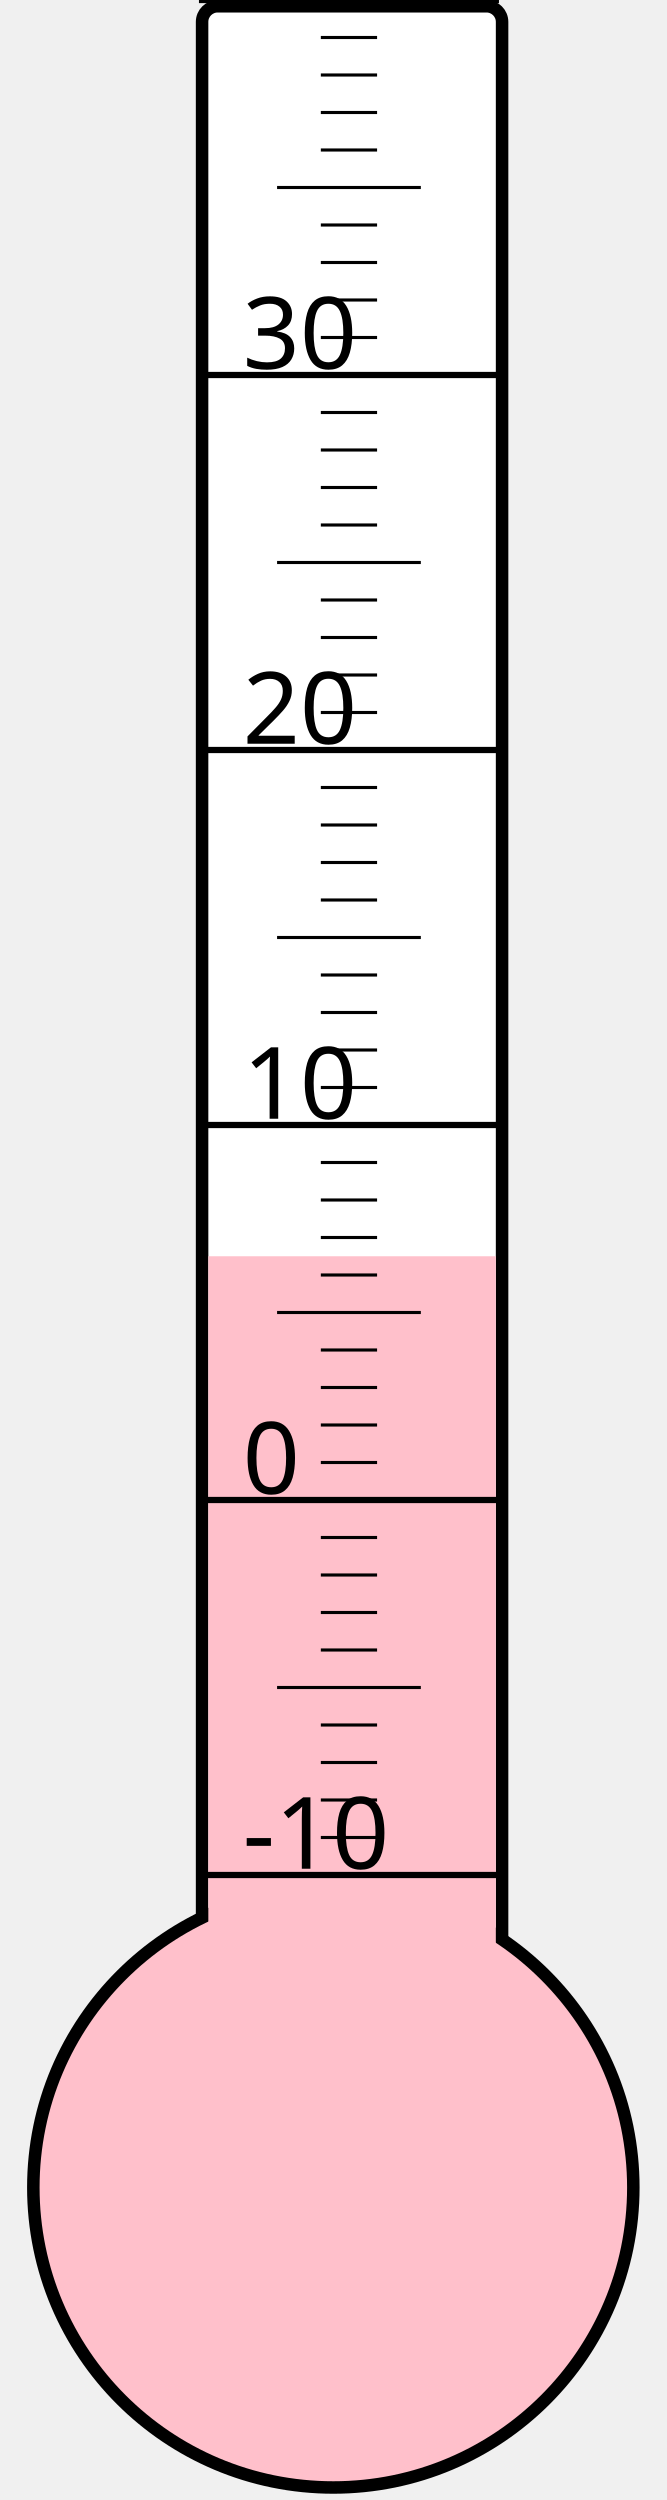
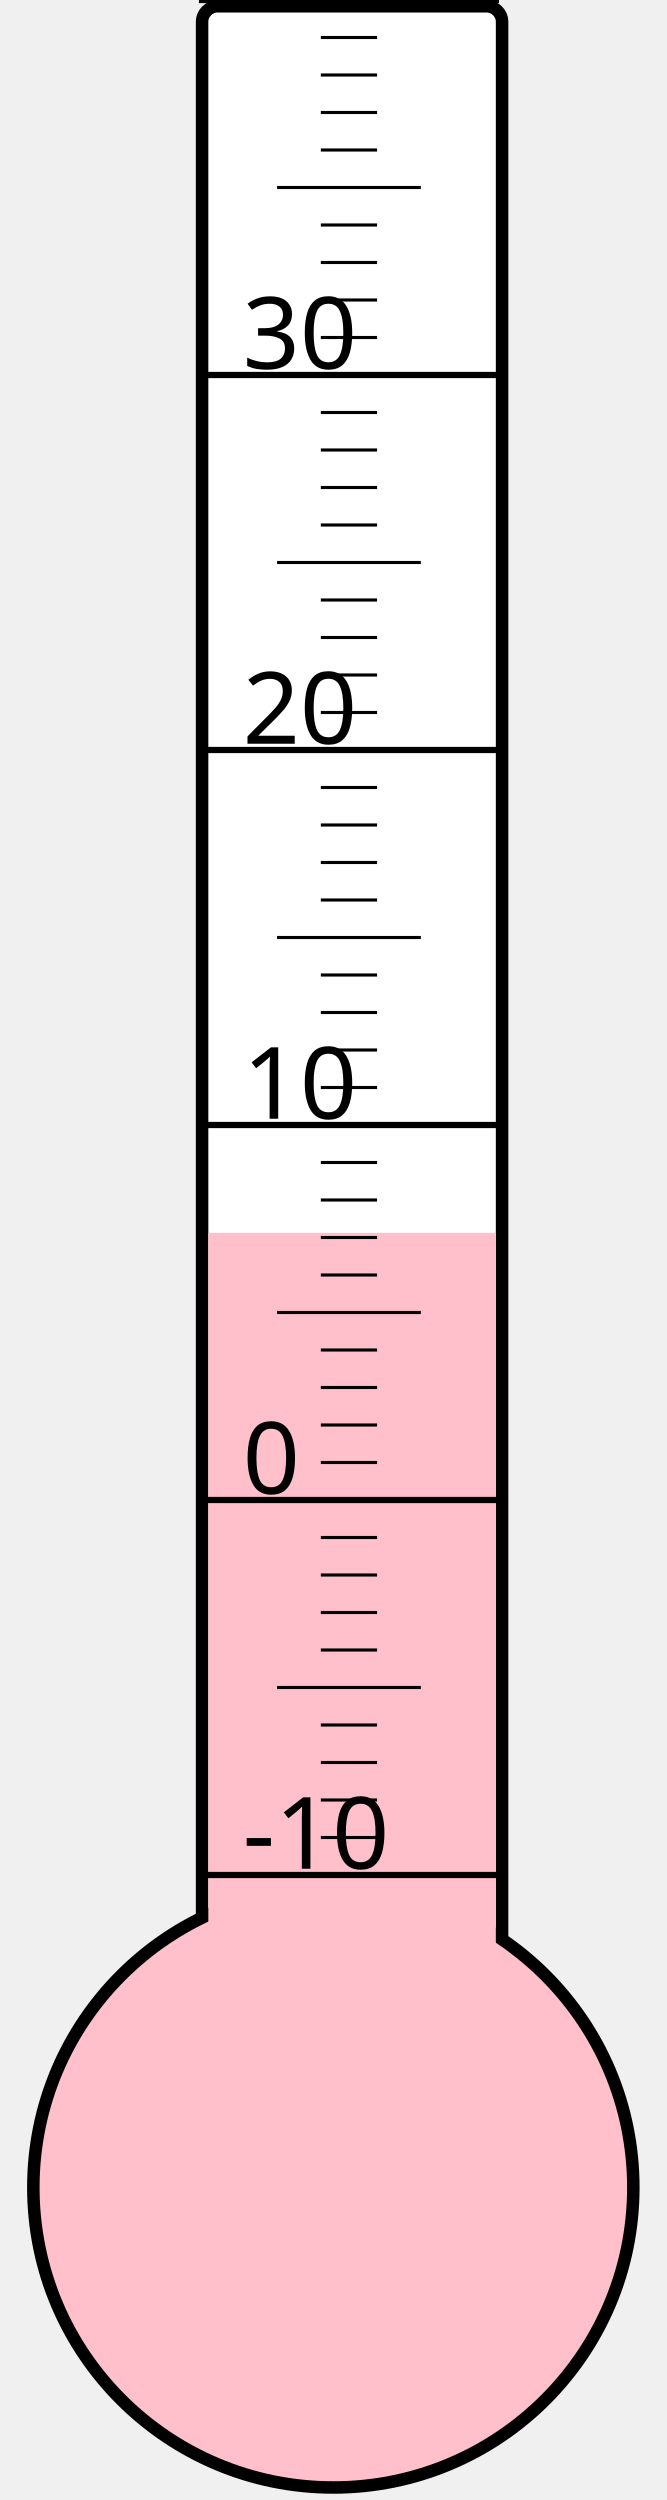
<svg xmlns="http://www.w3.org/2000/svg" width="40px" height="150px" viewBox="0 0 200 800">
  <rect width="200" height="800" x="0" y="0" style="fill: #ffffeb; fill-opacity: 0;" />
  <rect width="96" height="680" x="58" y="2" rx="5" ry="5" style="fill: white; fill-opacity: 1; stroke: black; stroke-width: 4;" />
  <circle cx="100" cy="700" r="96" style="fill: pink; stroke: black; stroke-width: 4;" />
-   <rect width="92" height="298.0" x="60" y="402.0" style="fill: pink; fill-opacity: 1; stroke-width: 0;" />
+   <rect width="92" height="305.5" x="60" y="394.5" style="fill: pink; fill-opacity: 1; stroke-width: 0;" />
  <text x="71" y="598" style="font-family: sans-serif; font-size: 24pt;">-10</text>
  <text x="71" y="478" style="font-family: sans-serif; font-size: 24pt;">0</text>
  <text x="71" y="358" style="font-family: sans-serif; font-size: 24pt;">10</text>
  <text x="71" y="238" style="font-family: sans-serif; font-size: 24pt;">20</text>
  <text x="71" y="118" style="font-family: sans-serif; font-size: 24pt;">30</text>
  <g style="stroke: black;">
    <line x1="57" y1="600" x2="153" y2="600" style="stroke-width: 2;" />
    <line x1="96" y1="588" x2="114" y2="588" style="stroke-width: 1;" />
    <line x1="96" y1="576" x2="114" y2="576" style="stroke-width: 1;" />
    <line x1="96" y1="564" x2="114" y2="564" style="stroke-width: 1;" />
    <line x1="96" y1="552" x2="114" y2="552" style="stroke-width: 1;" />
    <line x1="82" y1="540" x2="128" y2="540" style="stroke-width: 1;" />
    <line x1="96" y1="528" x2="114" y2="528" style="stroke-width: 1;" />
    <line x1="96" y1="516" x2="114" y2="516" style="stroke-width: 1;" />
    <line x1="96" y1="504" x2="114" y2="504" style="stroke-width: 1;" />
    <line x1="96" y1="492" x2="114" y2="492" style="stroke-width: 1;" />
    <line x1="57" y1="480" x2="153" y2="480" style="stroke-width: 2;" />
    <line x1="96" y1="468" x2="114" y2="468" style="stroke-width: 1;" />
    <line x1="96" y1="456" x2="114" y2="456" style="stroke-width: 1;" />
    <line x1="96" y1="444" x2="114" y2="444" style="stroke-width: 1;" />
    <line x1="96" y1="432" x2="114" y2="432" style="stroke-width: 1;" />
    <line x1="82" y1="420" x2="128" y2="420" style="stroke-width: 1;" />
    <line x1="96" y1="408" x2="114" y2="408" style="stroke-width: 1;" />
    <line x1="96" y1="396" x2="114" y2="396" style="stroke-width: 1;" />
    <line x1="96" y1="384" x2="114" y2="384" style="stroke-width: 1;" />
    <line x1="96" y1="372" x2="114" y2="372" style="stroke-width: 1;" />
    <line x1="57" y1="360" x2="153" y2="360" style="stroke-width: 2;" />
    <line x1="96" y1="348" x2="114" y2="348" style="stroke-width: 1;" />
    <line x1="96" y1="336" x2="114" y2="336" style="stroke-width: 1;" />
    <line x1="96" y1="324" x2="114" y2="324" style="stroke-width: 1;" />
    <line x1="96" y1="312" x2="114" y2="312" style="stroke-width: 1;" />
    <line x1="82" y1="300" x2="128" y2="300" style="stroke-width: 1;" />
    <line x1="96" y1="288" x2="114" y2="288" style="stroke-width: 1;" />
    <line x1="96" y1="276" x2="114" y2="276" style="stroke-width: 1;" />
    <line x1="96" y1="264" x2="114" y2="264" style="stroke-width: 1;" />
    <line x1="96" y1="252" x2="114" y2="252" style="stroke-width: 1;" />
    <line x1="57" y1="240" x2="153" y2="240" style="stroke-width: 2;" />
    <line x1="96" y1="228" x2="114" y2="228" style="stroke-width: 1;" />
    <line x1="96" y1="216" x2="114" y2="216" style="stroke-width: 1;" />
    <line x1="96" y1="204" x2="114" y2="204" style="stroke-width: 1;" />
    <line x1="96" y1="192" x2="114" y2="192" style="stroke-width: 1;" />
    <line x1="82" y1="180" x2="128" y2="180" style="stroke-width: 1;" />
    <line x1="96" y1="168" x2="114" y2="168" style="stroke-width: 1;" />
    <line x1="96" y1="156" x2="114" y2="156" style="stroke-width: 1;" />
    <line x1="96" y1="144" x2="114" y2="144" style="stroke-width: 1;" />
    <line x1="96" y1="132" x2="114" y2="132" style="stroke-width: 1;" />
    <line x1="57" y1="120" x2="153" y2="120" style="stroke-width: 2;" />
    <line x1="96" y1="108" x2="114" y2="108" style="stroke-width: 1;" />
    <line x1="96" y1="96" x2="114" y2="96" style="stroke-width: 1;" />
    <line x1="96" y1="84" x2="114" y2="84" style="stroke-width: 1;" />
    <line x1="96" y1="72" x2="114" y2="72" style="stroke-width: 1;" />
    <line x1="82" y1="60" x2="128" y2="60" style="stroke-width: 1;" />
    <line x1="96" y1="48" x2="114" y2="48" style="stroke-width: 1;" />
    <line x1="96" y1="36" x2="114" y2="36" style="stroke-width: 1;" />
    <line x1="96" y1="24" x2="114" y2="24" style="stroke-width: 1;" />
    <line x1="96" y1="12" x2="114" y2="12" style="stroke-width: 1;" />
    <line x1="57" y1="0" x2="153" y2="0" style="stroke-width: 2;" />
  </g>
</svg>
